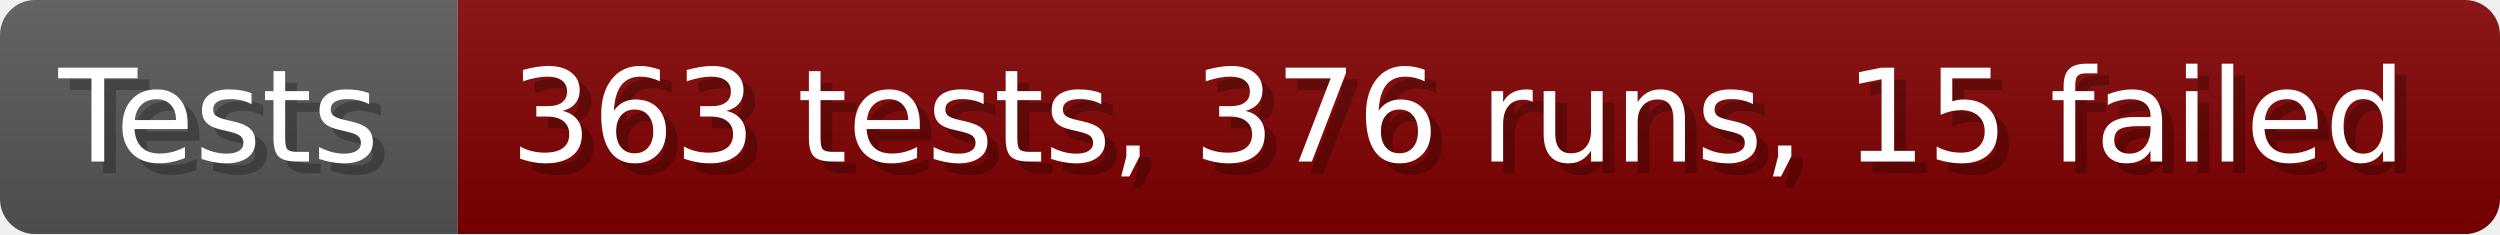
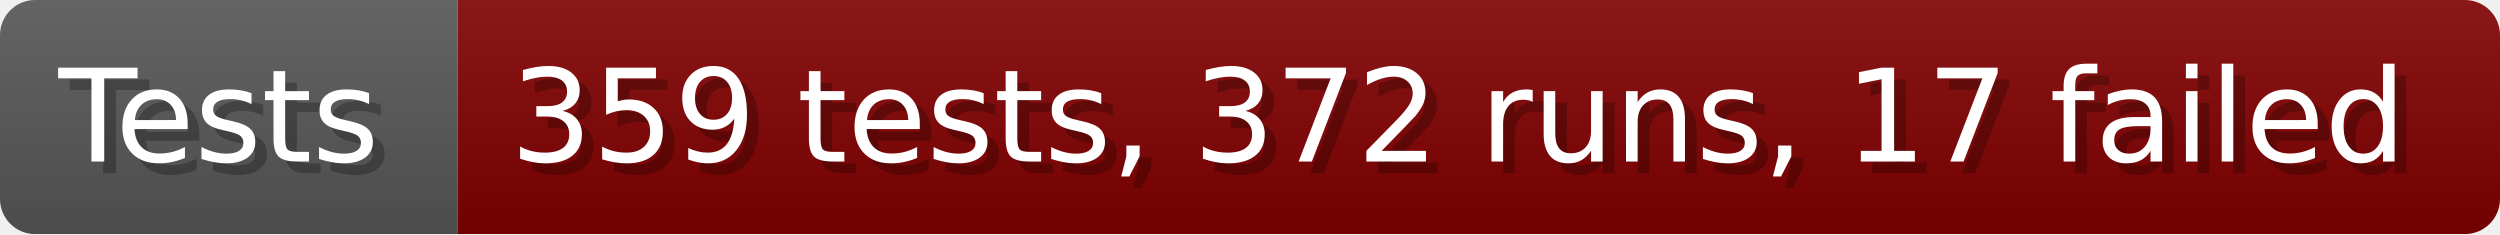
- <svg xmlns="http://www.w3.org/2000/svg" width="213.6" height="20" viewBox="0 0 2136 200" role="img" aria-label="Tests: 363 tests, 376 runs, 15 failed">
+ <svg xmlns="http://www.w3.org/2000/svg" width="213.6" height="20" viewBox="0 0 2136 200" role="img" aria-label="Tests: 359 tests, 372 runs, 17 failed">
  <linearGradient id="a" x2="0" y2="100%">
    <stop offset="0" stop-opacity=".1" stop-color="#EEE" />
    <stop offset="1" stop-opacity=".1" />
  </linearGradient>
  <mask id="m">
    <rect width="2136" height="200" rx="30" fill="#FFF" />
  </mask>
  <g mask="url(#m)">
    <rect width="391" height="200" fill="#555" />
    <rect width="1745" height="200" fill="#800000" x="391" />
    <rect width="2136" height="200" fill="url(#a)" />
  </g>
  <g aria-hidden="true" fill="#fff" text-anchor="start" font-family="Verdana,DejaVu Sans,sans-serif" font-size="110">
    <text x="60" y="148" textLength="291" fill="#000" opacity="0.25">Tests</text>
    <text x="50" y="138" textLength="291">Tests</text>
-     <text x="446" y="148" textLength="1645" fill="#000" opacity="0.25">363 tests, 376 runs, 15 failed</text>
-     <text x="436" y="138" textLength="1645">363 tests, 376 runs, 15 failed</text>
+     <text x="446" y="148" textLength="1645" fill="#000" opacity="0.25">359 tests, 372 runs, 17 failed</text>
+     <text x="436" y="138" textLength="1645">359 tests, 372 runs, 17 failed</text>
  </g>
</svg>
